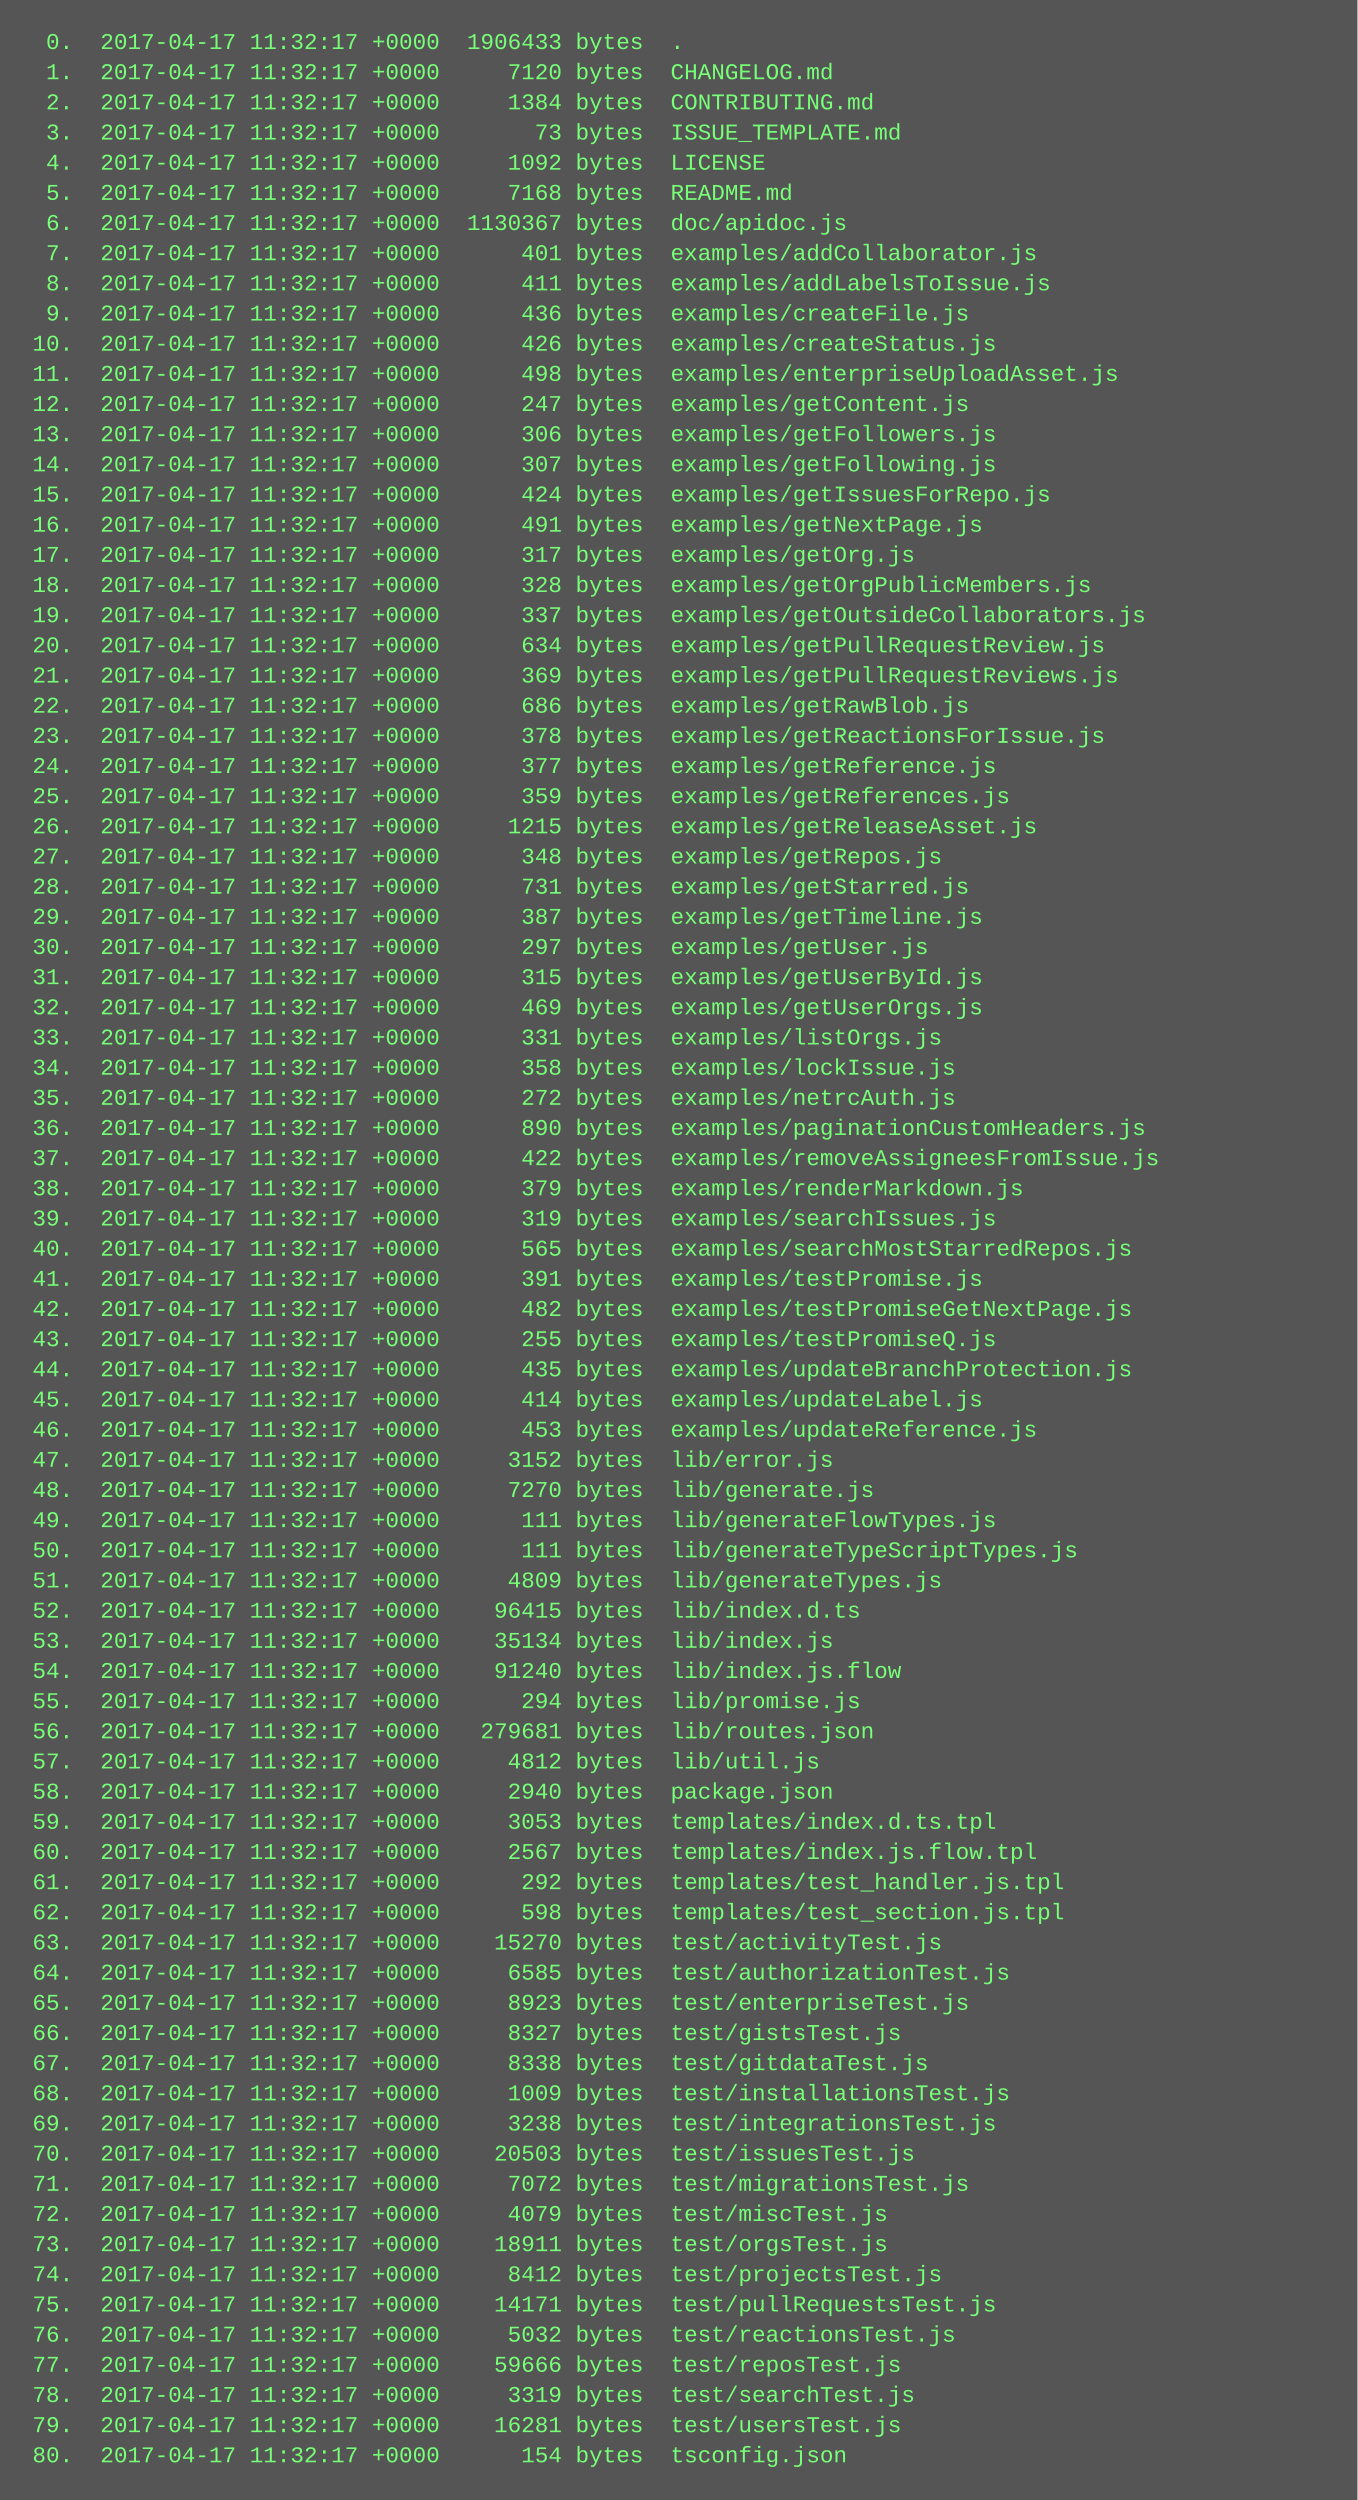
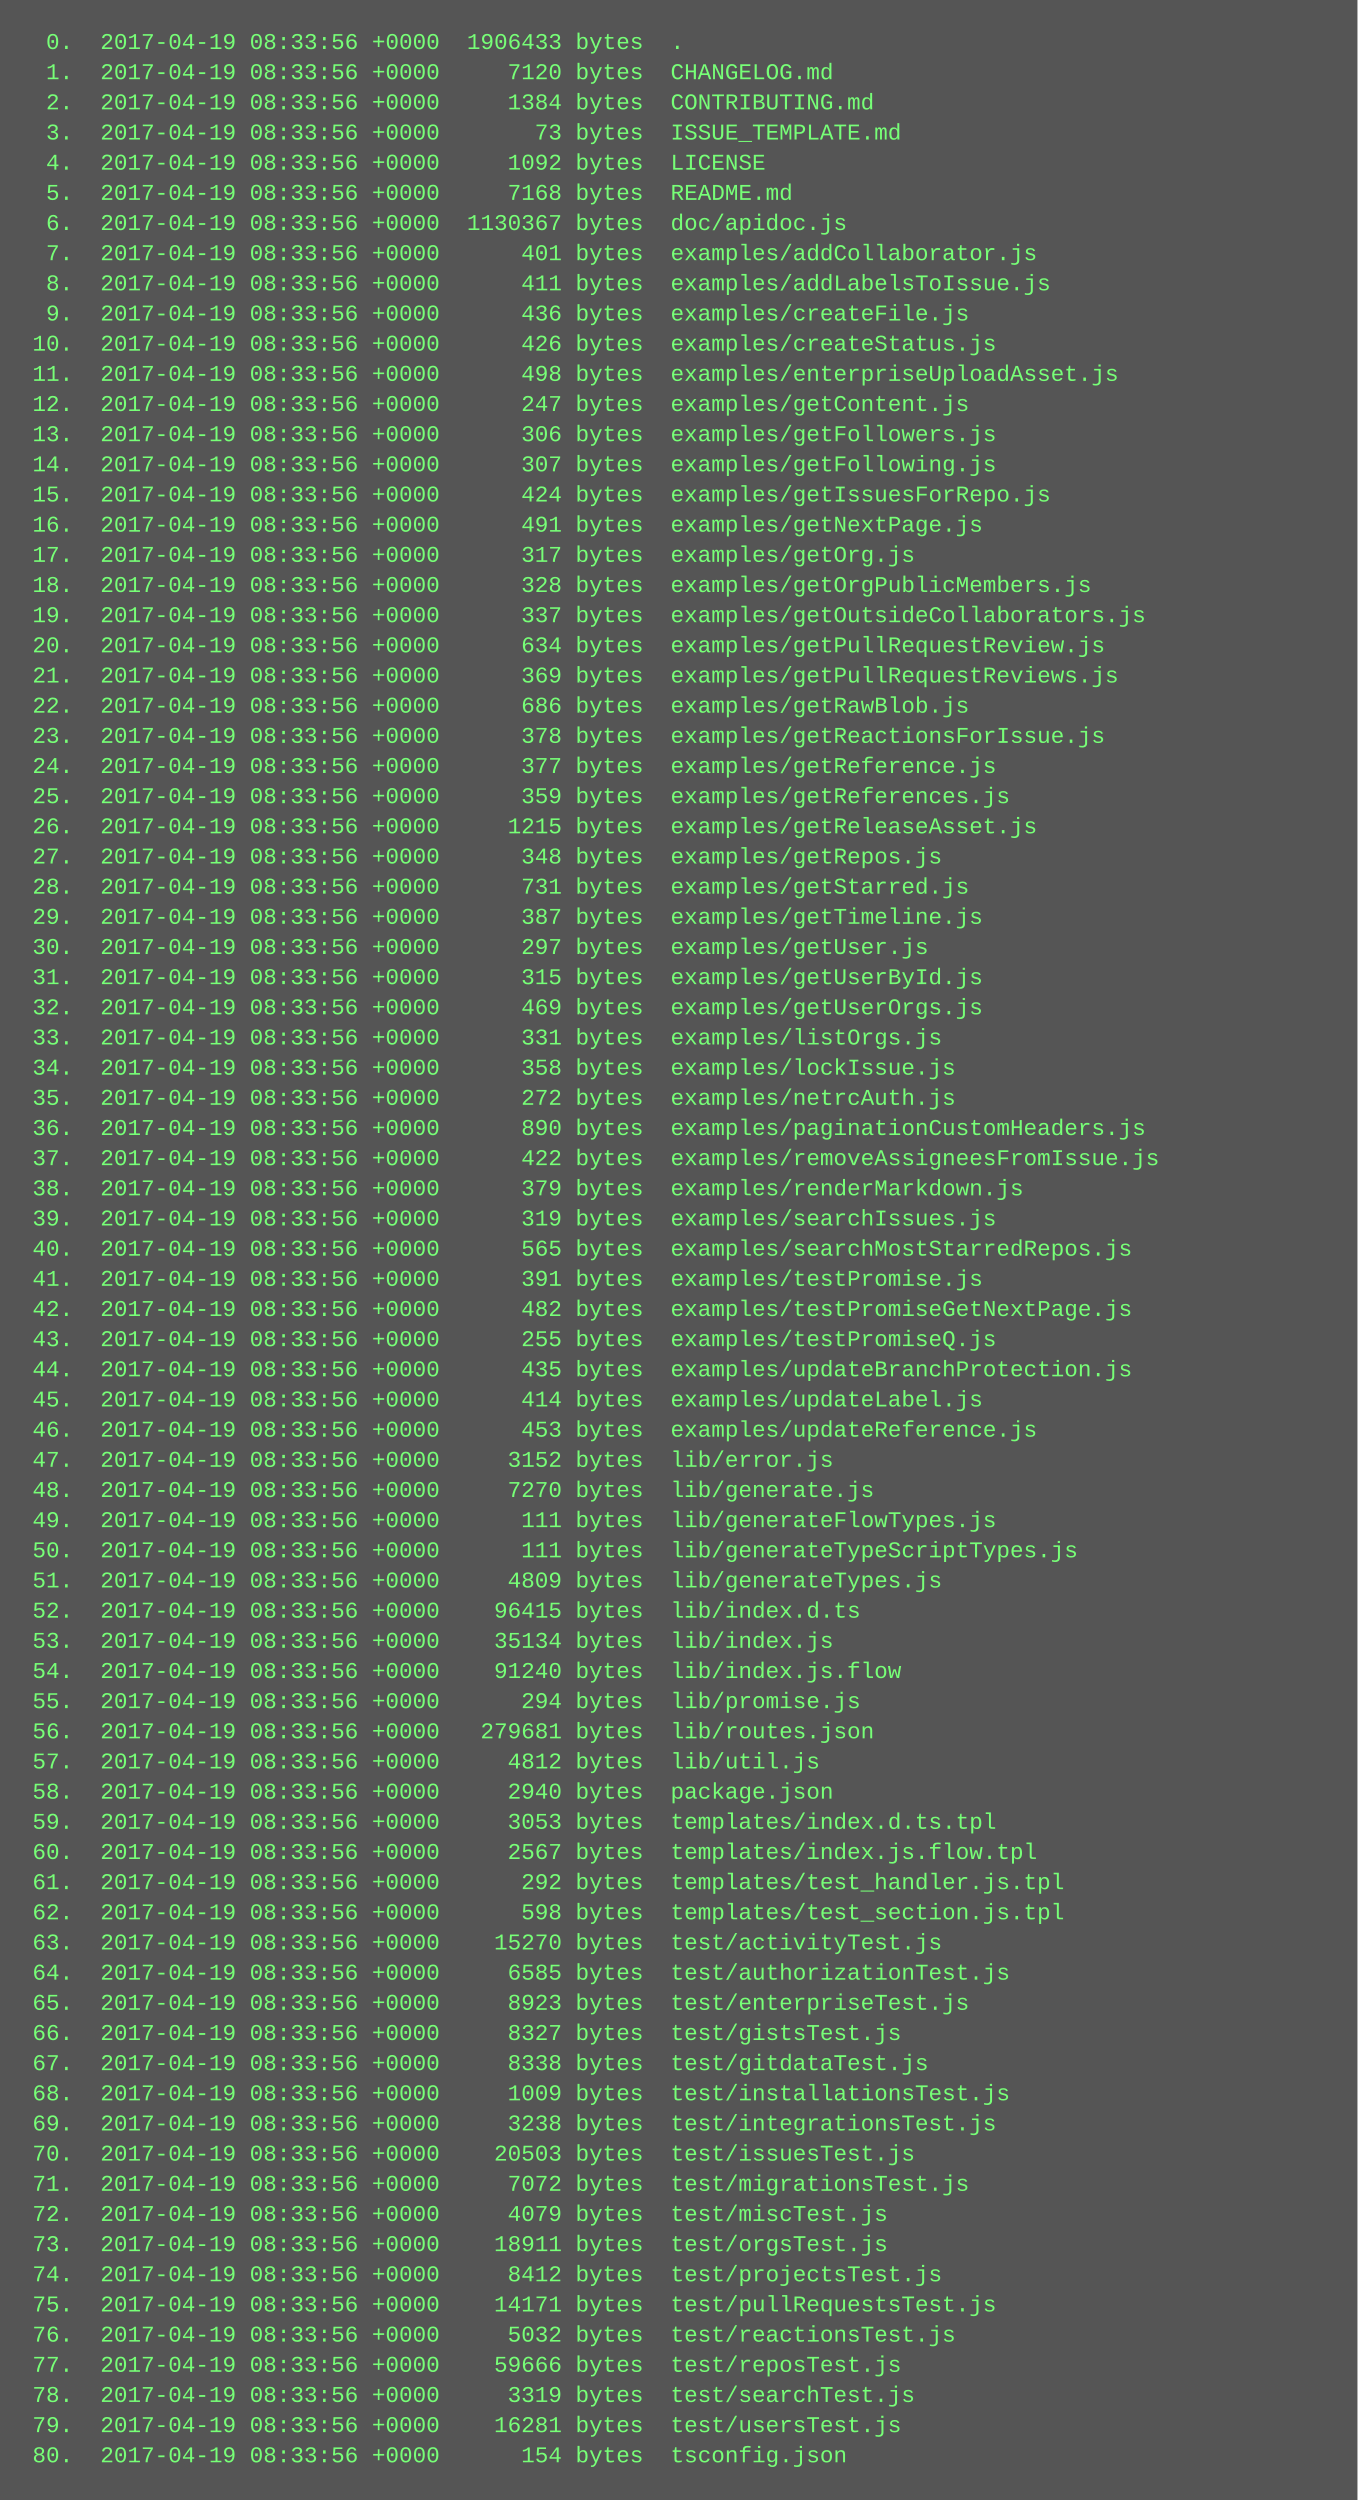
<svg xmlns="http://www.w3.org/2000/svg" height="1326" width="720">
  <rect height="1326" fill="#555" width="720" />
  <text fill="#7f7" font-family="Courier New" font-size="12" xml:space="preserve">
-     <tspan x="10" y="26">  0.  2017-04-17 11:32:17 +0000  1906433 bytes  .</tspan>
-     <tspan x="10" y="42">  1.  2017-04-17 11:32:17 +0000     7120 bytes  CHANGELOG.md</tspan>
-     <tspan x="10" y="58">  2.  2017-04-17 11:32:17 +0000     1384 bytes  CONTRIBUTING.md</tspan>
-     <tspan x="10" y="74">  3.  2017-04-17 11:32:17 +0000       73 bytes  ISSUE_TEMPLATE.md</tspan>
-     <tspan x="10" y="90">  4.  2017-04-17 11:32:17 +0000     1092 bytes  LICENSE</tspan>
-     <tspan x="10" y="106">  5.  2017-04-17 11:32:17 +0000     7168 bytes  README.md</tspan>
-     <tspan x="10" y="122">  6.  2017-04-17 11:32:17 +0000  1130367 bytes  doc/apidoc.js</tspan>
-     <tspan x="10" y="138">  7.  2017-04-17 11:32:17 +0000      401 bytes  examples/addCollaborator.js</tspan>
-     <tspan x="10" y="154">  8.  2017-04-17 11:32:17 +0000      411 bytes  examples/addLabelsToIssue.js</tspan>
-     <tspan x="10" y="170">  9.  2017-04-17 11:32:17 +0000      436 bytes  examples/createFile.js</tspan>
-     <tspan x="10" y="186"> 10.  2017-04-17 11:32:17 +0000      426 bytes  examples/createStatus.js</tspan>
-     <tspan x="10" y="202"> 11.  2017-04-17 11:32:17 +0000      498 bytes  examples/enterpriseUploadAsset.js</tspan>
-     <tspan x="10" y="218"> 12.  2017-04-17 11:32:17 +0000      247 bytes  examples/getContent.js</tspan>
-     <tspan x="10" y="234"> 13.  2017-04-17 11:32:17 +0000      306 bytes  examples/getFollowers.js</tspan>
-     <tspan x="10" y="250"> 14.  2017-04-17 11:32:17 +0000      307 bytes  examples/getFollowing.js</tspan>
-     <tspan x="10" y="266"> 15.  2017-04-17 11:32:17 +0000      424 bytes  examples/getIssuesForRepo.js</tspan>
-     <tspan x="10" y="282"> 16.  2017-04-17 11:32:17 +0000      491 bytes  examples/getNextPage.js</tspan>
-     <tspan x="10" y="298"> 17.  2017-04-17 11:32:17 +0000      317 bytes  examples/getOrg.js</tspan>
-     <tspan x="10" y="314"> 18.  2017-04-17 11:32:17 +0000      328 bytes  examples/getOrgPublicMembers.js</tspan>
-     <tspan x="10" y="330"> 19.  2017-04-17 11:32:17 +0000      337 bytes  examples/getOutsideCollaborators.js</tspan>
-     <tspan x="10" y="346"> 20.  2017-04-17 11:32:17 +0000      634 bytes  examples/getPullRequestReview.js</tspan>
-     <tspan x="10" y="362"> 21.  2017-04-17 11:32:17 +0000      369 bytes  examples/getPullRequestReviews.js</tspan>
-     <tspan x="10" y="378"> 22.  2017-04-17 11:32:17 +0000      686 bytes  examples/getRawBlob.js</tspan>
-     <tspan x="10" y="394"> 23.  2017-04-17 11:32:17 +0000      378 bytes  examples/getReactionsForIssue.js</tspan>
-     <tspan x="10" y="410"> 24.  2017-04-17 11:32:17 +0000      377 bytes  examples/getReference.js</tspan>
-     <tspan x="10" y="426"> 25.  2017-04-17 11:32:17 +0000      359 bytes  examples/getReferences.js</tspan>
-     <tspan x="10" y="442"> 26.  2017-04-17 11:32:17 +0000     1215 bytes  examples/getReleaseAsset.js</tspan>
-     <tspan x="10" y="458"> 27.  2017-04-17 11:32:17 +0000      348 bytes  examples/getRepos.js</tspan>
-     <tspan x="10" y="474"> 28.  2017-04-17 11:32:17 +0000      731 bytes  examples/getStarred.js</tspan>
-     <tspan x="10" y="490"> 29.  2017-04-17 11:32:17 +0000      387 bytes  examples/getTimeline.js</tspan>
-     <tspan x="10" y="506"> 30.  2017-04-17 11:32:17 +0000      297 bytes  examples/getUser.js</tspan>
-     <tspan x="10" y="522"> 31.  2017-04-17 11:32:17 +0000      315 bytes  examples/getUserById.js</tspan>
-     <tspan x="10" y="538"> 32.  2017-04-17 11:32:17 +0000      469 bytes  examples/getUserOrgs.js</tspan>
-     <tspan x="10" y="554"> 33.  2017-04-17 11:32:17 +0000      331 bytes  examples/listOrgs.js</tspan>
-     <tspan x="10" y="570"> 34.  2017-04-17 11:32:17 +0000      358 bytes  examples/lockIssue.js</tspan>
-     <tspan x="10" y="586"> 35.  2017-04-17 11:32:17 +0000      272 bytes  examples/netrcAuth.js</tspan>
-     <tspan x="10" y="602"> 36.  2017-04-17 11:32:17 +0000      890 bytes  examples/paginationCustomHeaders.js</tspan>
-     <tspan x="10" y="618"> 37.  2017-04-17 11:32:17 +0000      422 bytes  examples/removeAssigneesFromIssue.js</tspan>
-     <tspan x="10" y="634"> 38.  2017-04-17 11:32:17 +0000      379 bytes  examples/renderMarkdown.js</tspan>
-     <tspan x="10" y="650"> 39.  2017-04-17 11:32:17 +0000      319 bytes  examples/searchIssues.js</tspan>
-     <tspan x="10" y="666"> 40.  2017-04-17 11:32:17 +0000      565 bytes  examples/searchMostStarredRepos.js</tspan>
-     <tspan x="10" y="682"> 41.  2017-04-17 11:32:17 +0000      391 bytes  examples/testPromise.js</tspan>
-     <tspan x="10" y="698"> 42.  2017-04-17 11:32:17 +0000      482 bytes  examples/testPromiseGetNextPage.js</tspan>
-     <tspan x="10" y="714"> 43.  2017-04-17 11:32:17 +0000      255 bytes  examples/testPromiseQ.js</tspan>
-     <tspan x="10" y="730"> 44.  2017-04-17 11:32:17 +0000      435 bytes  examples/updateBranchProtection.js</tspan>
-     <tspan x="10" y="746"> 45.  2017-04-17 11:32:17 +0000      414 bytes  examples/updateLabel.js</tspan>
-     <tspan x="10" y="762"> 46.  2017-04-17 11:32:17 +0000      453 bytes  examples/updateReference.js</tspan>
-     <tspan x="10" y="778"> 47.  2017-04-17 11:32:17 +0000     3152 bytes  lib/error.js</tspan>
-     <tspan x="10" y="794"> 48.  2017-04-17 11:32:17 +0000     7270 bytes  lib/generate.js</tspan>
-     <tspan x="10" y="810"> 49.  2017-04-17 11:32:17 +0000      111 bytes  lib/generateFlowTypes.js</tspan>
-     <tspan x="10" y="826"> 50.  2017-04-17 11:32:17 +0000      111 bytes  lib/generateTypeScriptTypes.js</tspan>
-     <tspan x="10" y="842"> 51.  2017-04-17 11:32:17 +0000     4809 bytes  lib/generateTypes.js</tspan>
-     <tspan x="10" y="858"> 52.  2017-04-17 11:32:17 +0000    96415 bytes  lib/index.d.ts</tspan>
-     <tspan x="10" y="874"> 53.  2017-04-17 11:32:17 +0000    35134 bytes  lib/index.js</tspan>
-     <tspan x="10" y="890"> 54.  2017-04-17 11:32:17 +0000    91240 bytes  lib/index.js.flow</tspan>
-     <tspan x="10" y="906"> 55.  2017-04-17 11:32:17 +0000      294 bytes  lib/promise.js</tspan>
-     <tspan x="10" y="922"> 56.  2017-04-17 11:32:17 +0000   279681 bytes  lib/routes.json</tspan>
-     <tspan x="10" y="938"> 57.  2017-04-17 11:32:17 +0000     4812 bytes  lib/util.js</tspan>
-     <tspan x="10" y="954"> 58.  2017-04-17 11:32:17 +0000     2940 bytes  package.json</tspan>
-     <tspan x="10" y="970"> 59.  2017-04-17 11:32:17 +0000     3053 bytes  templates/index.d.ts.tpl</tspan>
-     <tspan x="10" y="986"> 60.  2017-04-17 11:32:17 +0000     2567 bytes  templates/index.js.flow.tpl</tspan>
-     <tspan x="10" y="1002"> 61.  2017-04-17 11:32:17 +0000      292 bytes  templates/test_handler.js.tpl</tspan>
-     <tspan x="10" y="1018"> 62.  2017-04-17 11:32:17 +0000      598 bytes  templates/test_section.js.tpl</tspan>
-     <tspan x="10" y="1034"> 63.  2017-04-17 11:32:17 +0000    15270 bytes  test/activityTest.js</tspan>
-     <tspan x="10" y="1050"> 64.  2017-04-17 11:32:17 +0000     6585 bytes  test/authorizationTest.js</tspan>
-     <tspan x="10" y="1066"> 65.  2017-04-17 11:32:17 +0000     8923 bytes  test/enterpriseTest.js</tspan>
-     <tspan x="10" y="1082"> 66.  2017-04-17 11:32:17 +0000     8327 bytes  test/gistsTest.js</tspan>
-     <tspan x="10" y="1098"> 67.  2017-04-17 11:32:17 +0000     8338 bytes  test/gitdataTest.js</tspan>
-     <tspan x="10" y="1114"> 68.  2017-04-17 11:32:17 +0000     1009 bytes  test/installationsTest.js</tspan>
-     <tspan x="10" y="1130"> 69.  2017-04-17 11:32:17 +0000     3238 bytes  test/integrationsTest.js</tspan>
-     <tspan x="10" y="1146"> 70.  2017-04-17 11:32:17 +0000    20503 bytes  test/issuesTest.js</tspan>
-     <tspan x="10" y="1162"> 71.  2017-04-17 11:32:17 +0000     7072 bytes  test/migrationsTest.js</tspan>
-     <tspan x="10" y="1178"> 72.  2017-04-17 11:32:17 +0000     4079 bytes  test/miscTest.js</tspan>
-     <tspan x="10" y="1194"> 73.  2017-04-17 11:32:17 +0000    18911 bytes  test/orgsTest.js</tspan>
-     <tspan x="10" y="1210"> 74.  2017-04-17 11:32:17 +0000     8412 bytes  test/projectsTest.js</tspan>
-     <tspan x="10" y="1226"> 75.  2017-04-17 11:32:17 +0000    14171 bytes  test/pullRequestsTest.js</tspan>
-     <tspan x="10" y="1242"> 76.  2017-04-17 11:32:17 +0000     5032 bytes  test/reactionsTest.js</tspan>
-     <tspan x="10" y="1258"> 77.  2017-04-17 11:32:17 +0000    59666 bytes  test/reposTest.js</tspan>
-     <tspan x="10" y="1274"> 78.  2017-04-17 11:32:17 +0000     3319 bytes  test/searchTest.js</tspan>
-     <tspan x="10" y="1290"> 79.  2017-04-17 11:32:17 +0000    16281 bytes  test/usersTest.js</tspan>
-     <tspan x="10" y="1306"> 80.  2017-04-17 11:32:17 +0000      154 bytes  tsconfig.json</tspan>
+     <tspan x="10" y="26">  0.  2017-04-19 08:33:56 +0000  1906433 bytes  .</tspan>
+     <tspan x="10" y="42">  1.  2017-04-19 08:33:56 +0000     7120 bytes  CHANGELOG.md</tspan>
+     <tspan x="10" y="58">  2.  2017-04-19 08:33:56 +0000     1384 bytes  CONTRIBUTING.md</tspan>
+     <tspan x="10" y="74">  3.  2017-04-19 08:33:56 +0000       73 bytes  ISSUE_TEMPLATE.md</tspan>
+     <tspan x="10" y="90">  4.  2017-04-19 08:33:56 +0000     1092 bytes  LICENSE</tspan>
+     <tspan x="10" y="106">  5.  2017-04-19 08:33:56 +0000     7168 bytes  README.md</tspan>
+     <tspan x="10" y="122">  6.  2017-04-19 08:33:56 +0000  1130367 bytes  doc/apidoc.js</tspan>
+     <tspan x="10" y="138">  7.  2017-04-19 08:33:56 +0000      401 bytes  examples/addCollaborator.js</tspan>
+     <tspan x="10" y="154">  8.  2017-04-19 08:33:56 +0000      411 bytes  examples/addLabelsToIssue.js</tspan>
+     <tspan x="10" y="170">  9.  2017-04-19 08:33:56 +0000      436 bytes  examples/createFile.js</tspan>
+     <tspan x="10" y="186"> 10.  2017-04-19 08:33:56 +0000      426 bytes  examples/createStatus.js</tspan>
+     <tspan x="10" y="202"> 11.  2017-04-19 08:33:56 +0000      498 bytes  examples/enterpriseUploadAsset.js</tspan>
+     <tspan x="10" y="218"> 12.  2017-04-19 08:33:56 +0000      247 bytes  examples/getContent.js</tspan>
+     <tspan x="10" y="234"> 13.  2017-04-19 08:33:56 +0000      306 bytes  examples/getFollowers.js</tspan>
+     <tspan x="10" y="250"> 14.  2017-04-19 08:33:56 +0000      307 bytes  examples/getFollowing.js</tspan>
+     <tspan x="10" y="266"> 15.  2017-04-19 08:33:56 +0000      424 bytes  examples/getIssuesForRepo.js</tspan>
+     <tspan x="10" y="282"> 16.  2017-04-19 08:33:56 +0000      491 bytes  examples/getNextPage.js</tspan>
+     <tspan x="10" y="298"> 17.  2017-04-19 08:33:56 +0000      317 bytes  examples/getOrg.js</tspan>
+     <tspan x="10" y="314"> 18.  2017-04-19 08:33:56 +0000      328 bytes  examples/getOrgPublicMembers.js</tspan>
+     <tspan x="10" y="330"> 19.  2017-04-19 08:33:56 +0000      337 bytes  examples/getOutsideCollaborators.js</tspan>
+     <tspan x="10" y="346"> 20.  2017-04-19 08:33:56 +0000      634 bytes  examples/getPullRequestReview.js</tspan>
+     <tspan x="10" y="362"> 21.  2017-04-19 08:33:56 +0000      369 bytes  examples/getPullRequestReviews.js</tspan>
+     <tspan x="10" y="378"> 22.  2017-04-19 08:33:56 +0000      686 bytes  examples/getRawBlob.js</tspan>
+     <tspan x="10" y="394"> 23.  2017-04-19 08:33:56 +0000      378 bytes  examples/getReactionsForIssue.js</tspan>
+     <tspan x="10" y="410"> 24.  2017-04-19 08:33:56 +0000      377 bytes  examples/getReference.js</tspan>
+     <tspan x="10" y="426"> 25.  2017-04-19 08:33:56 +0000      359 bytes  examples/getReferences.js</tspan>
+     <tspan x="10" y="442"> 26.  2017-04-19 08:33:56 +0000     1215 bytes  examples/getReleaseAsset.js</tspan>
+     <tspan x="10" y="458"> 27.  2017-04-19 08:33:56 +0000      348 bytes  examples/getRepos.js</tspan>
+     <tspan x="10" y="474"> 28.  2017-04-19 08:33:56 +0000      731 bytes  examples/getStarred.js</tspan>
+     <tspan x="10" y="490"> 29.  2017-04-19 08:33:56 +0000      387 bytes  examples/getTimeline.js</tspan>
+     <tspan x="10" y="506"> 30.  2017-04-19 08:33:56 +0000      297 bytes  examples/getUser.js</tspan>
+     <tspan x="10" y="522"> 31.  2017-04-19 08:33:56 +0000      315 bytes  examples/getUserById.js</tspan>
+     <tspan x="10" y="538"> 32.  2017-04-19 08:33:56 +0000      469 bytes  examples/getUserOrgs.js</tspan>
+     <tspan x="10" y="554"> 33.  2017-04-19 08:33:56 +0000      331 bytes  examples/listOrgs.js</tspan>
+     <tspan x="10" y="570"> 34.  2017-04-19 08:33:56 +0000      358 bytes  examples/lockIssue.js</tspan>
+     <tspan x="10" y="586"> 35.  2017-04-19 08:33:56 +0000      272 bytes  examples/netrcAuth.js</tspan>
+     <tspan x="10" y="602"> 36.  2017-04-19 08:33:56 +0000      890 bytes  examples/paginationCustomHeaders.js</tspan>
+     <tspan x="10" y="618"> 37.  2017-04-19 08:33:56 +0000      422 bytes  examples/removeAssigneesFromIssue.js</tspan>
+     <tspan x="10" y="634"> 38.  2017-04-19 08:33:56 +0000      379 bytes  examples/renderMarkdown.js</tspan>
+     <tspan x="10" y="650"> 39.  2017-04-19 08:33:56 +0000      319 bytes  examples/searchIssues.js</tspan>
+     <tspan x="10" y="666"> 40.  2017-04-19 08:33:56 +0000      565 bytes  examples/searchMostStarredRepos.js</tspan>
+     <tspan x="10" y="682"> 41.  2017-04-19 08:33:56 +0000      391 bytes  examples/testPromise.js</tspan>
+     <tspan x="10" y="698"> 42.  2017-04-19 08:33:56 +0000      482 bytes  examples/testPromiseGetNextPage.js</tspan>
+     <tspan x="10" y="714"> 43.  2017-04-19 08:33:56 +0000      255 bytes  examples/testPromiseQ.js</tspan>
+     <tspan x="10" y="730"> 44.  2017-04-19 08:33:56 +0000      435 bytes  examples/updateBranchProtection.js</tspan>
+     <tspan x="10" y="746"> 45.  2017-04-19 08:33:56 +0000      414 bytes  examples/updateLabel.js</tspan>
+     <tspan x="10" y="762"> 46.  2017-04-19 08:33:56 +0000      453 bytes  examples/updateReference.js</tspan>
+     <tspan x="10" y="778"> 47.  2017-04-19 08:33:56 +0000     3152 bytes  lib/error.js</tspan>
+     <tspan x="10" y="794"> 48.  2017-04-19 08:33:56 +0000     7270 bytes  lib/generate.js</tspan>
+     <tspan x="10" y="810"> 49.  2017-04-19 08:33:56 +0000      111 bytes  lib/generateFlowTypes.js</tspan>
+     <tspan x="10" y="826"> 50.  2017-04-19 08:33:56 +0000      111 bytes  lib/generateTypeScriptTypes.js</tspan>
+     <tspan x="10" y="842"> 51.  2017-04-19 08:33:56 +0000     4809 bytes  lib/generateTypes.js</tspan>
+     <tspan x="10" y="858"> 52.  2017-04-19 08:33:56 +0000    96415 bytes  lib/index.d.ts</tspan>
+     <tspan x="10" y="874"> 53.  2017-04-19 08:33:56 +0000    35134 bytes  lib/index.js</tspan>
+     <tspan x="10" y="890"> 54.  2017-04-19 08:33:56 +0000    91240 bytes  lib/index.js.flow</tspan>
+     <tspan x="10" y="906"> 55.  2017-04-19 08:33:56 +0000      294 bytes  lib/promise.js</tspan>
+     <tspan x="10" y="922"> 56.  2017-04-19 08:33:56 +0000   279681 bytes  lib/routes.json</tspan>
+     <tspan x="10" y="938"> 57.  2017-04-19 08:33:56 +0000     4812 bytes  lib/util.js</tspan>
+     <tspan x="10" y="954"> 58.  2017-04-19 08:33:56 +0000     2940 bytes  package.json</tspan>
+     <tspan x="10" y="970"> 59.  2017-04-19 08:33:56 +0000     3053 bytes  templates/index.d.ts.tpl</tspan>
+     <tspan x="10" y="986"> 60.  2017-04-19 08:33:56 +0000     2567 bytes  templates/index.js.flow.tpl</tspan>
+     <tspan x="10" y="1002"> 61.  2017-04-19 08:33:56 +0000      292 bytes  templates/test_handler.js.tpl</tspan>
+     <tspan x="10" y="1018"> 62.  2017-04-19 08:33:56 +0000      598 bytes  templates/test_section.js.tpl</tspan>
+     <tspan x="10" y="1034"> 63.  2017-04-19 08:33:56 +0000    15270 bytes  test/activityTest.js</tspan>
+     <tspan x="10" y="1050"> 64.  2017-04-19 08:33:56 +0000     6585 bytes  test/authorizationTest.js</tspan>
+     <tspan x="10" y="1066"> 65.  2017-04-19 08:33:56 +0000     8923 bytes  test/enterpriseTest.js</tspan>
+     <tspan x="10" y="1082"> 66.  2017-04-19 08:33:56 +0000     8327 bytes  test/gistsTest.js</tspan>
+     <tspan x="10" y="1098"> 67.  2017-04-19 08:33:56 +0000     8338 bytes  test/gitdataTest.js</tspan>
+     <tspan x="10" y="1114"> 68.  2017-04-19 08:33:56 +0000     1009 bytes  test/installationsTest.js</tspan>
+     <tspan x="10" y="1130"> 69.  2017-04-19 08:33:56 +0000     3238 bytes  test/integrationsTest.js</tspan>
+     <tspan x="10" y="1146"> 70.  2017-04-19 08:33:56 +0000    20503 bytes  test/issuesTest.js</tspan>
+     <tspan x="10" y="1162"> 71.  2017-04-19 08:33:56 +0000     7072 bytes  test/migrationsTest.js</tspan>
+     <tspan x="10" y="1178"> 72.  2017-04-19 08:33:56 +0000     4079 bytes  test/miscTest.js</tspan>
+     <tspan x="10" y="1194"> 73.  2017-04-19 08:33:56 +0000    18911 bytes  test/orgsTest.js</tspan>
+     <tspan x="10" y="1210"> 74.  2017-04-19 08:33:56 +0000     8412 bytes  test/projectsTest.js</tspan>
+     <tspan x="10" y="1226"> 75.  2017-04-19 08:33:56 +0000    14171 bytes  test/pullRequestsTest.js</tspan>
+     <tspan x="10" y="1242"> 76.  2017-04-19 08:33:56 +0000     5032 bytes  test/reactionsTest.js</tspan>
+     <tspan x="10" y="1258"> 77.  2017-04-19 08:33:56 +0000    59666 bytes  test/reposTest.js</tspan>
+     <tspan x="10" y="1274"> 78.  2017-04-19 08:33:56 +0000     3319 bytes  test/searchTest.js</tspan>
+     <tspan x="10" y="1290"> 79.  2017-04-19 08:33:56 +0000    16281 bytes  test/usersTest.js</tspan>
+     <tspan x="10" y="1306"> 80.  2017-04-19 08:33:56 +0000      154 bytes  tsconfig.json</tspan>
  </text>
</svg>
